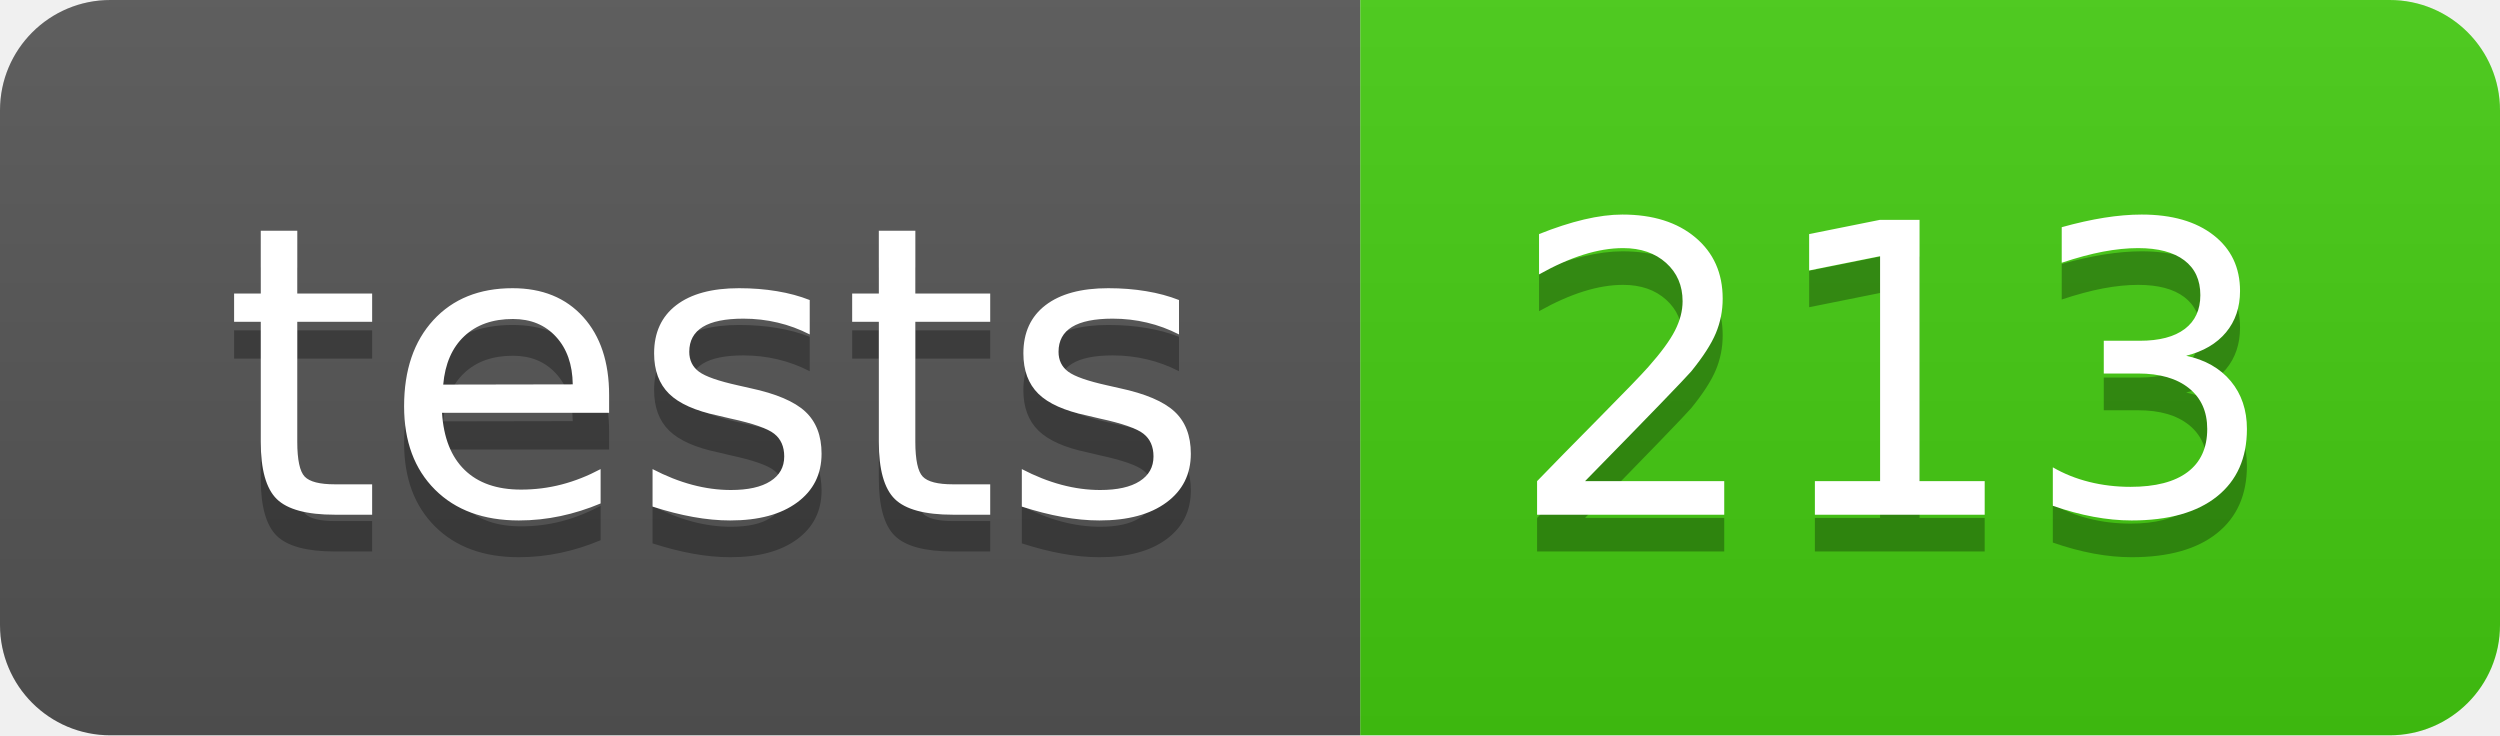
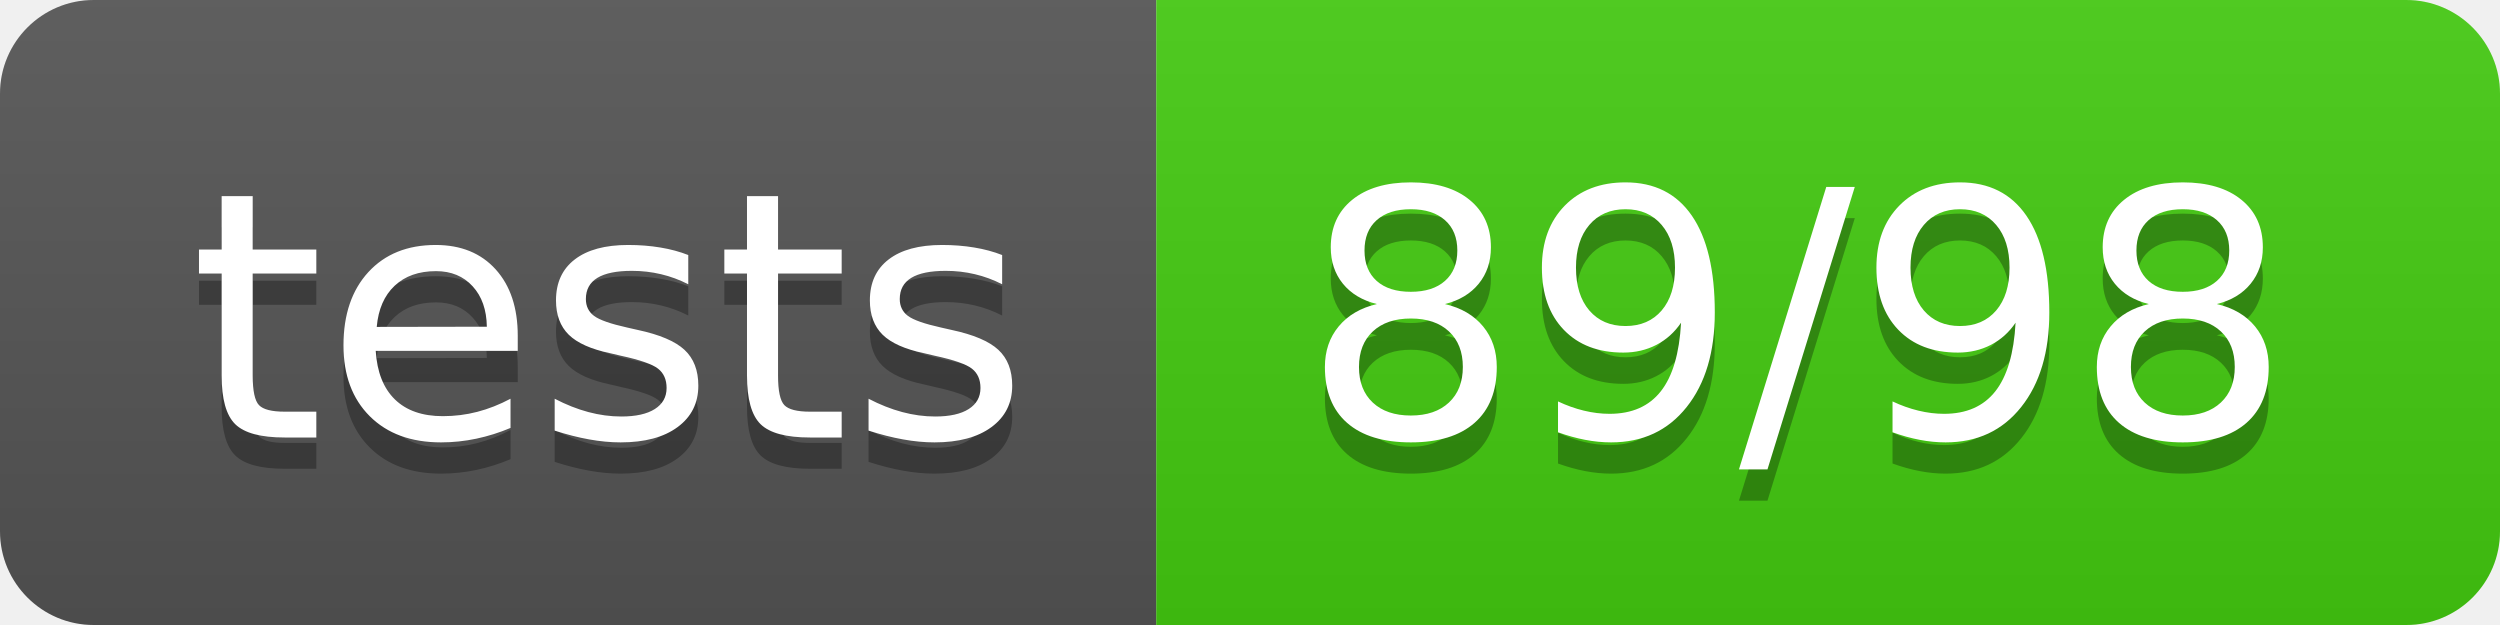
- <svg xmlns="http://www.w3.org/2000/svg" width="68" height="20" role="img" aria-label="tests: 213">
+ <svg xmlns="http://www.w3.org/2000/svg" width="80" height="20" role="img" aria-label="tests: 89/98">
  <linearGradient id="s" x2="0" y2="100%">
    <stop offset="0" stop-color="#bbb" stop-opacity=".1" />
    <stop offset="1" stop-opacity=".1" />
  </linearGradient>
  <clipPath id="r">
-     <rect width="68" height="20" rx="3" fill="#fff" />
+     <rect width="80" height="20" rx="3" fill="#fff" />
  </clipPath>
  <g clip-path="url(#r)">
    <rect width="37" height="20" fill="#555" />
-     <rect x="37" width="31" height="20" fill="#4c1" />
-     <rect width="68" height="20" fill="url(#s)" />
+     <rect x="37" width="43" height="20" fill="#4c1" />
+     <rect width="80" height="20" fill="url(#s)" />
  </g>
  <g fill="#fff" text-anchor="middle" font-family="Verdana,Geneva,DejaVu Sans,sans-serif" text-rendering="geometricPrecision" font-size="110">
    <text aria-hidden="true" x="195.0" y="150" fill="#010101" fill-opacity=".3" transform="scale(.1)" textLength="270">tests</text>
    <text x="195.0" y="140" transform="scale(.1)" fill="#fff" textLength="270">tests</text>
-     <text aria-hidden="true" x="515.0" y="150" fill="#010101" fill-opacity=".3" transform="scale(.1)" textLength="210">213</text>
-     <text x="515.0" y="140" transform="scale(.1)" fill="#fff" textLength="210">213</text>
+     <text aria-hidden="true" x="575.0" y="150" fill="#010101" fill-opacity=".3" transform="scale(.1)" textLength="330">89/98</text>
+     <text x="575.0" y="140" transform="scale(.1)" fill="#fff" textLength="330">89/98</text>
  </g>
</svg>
